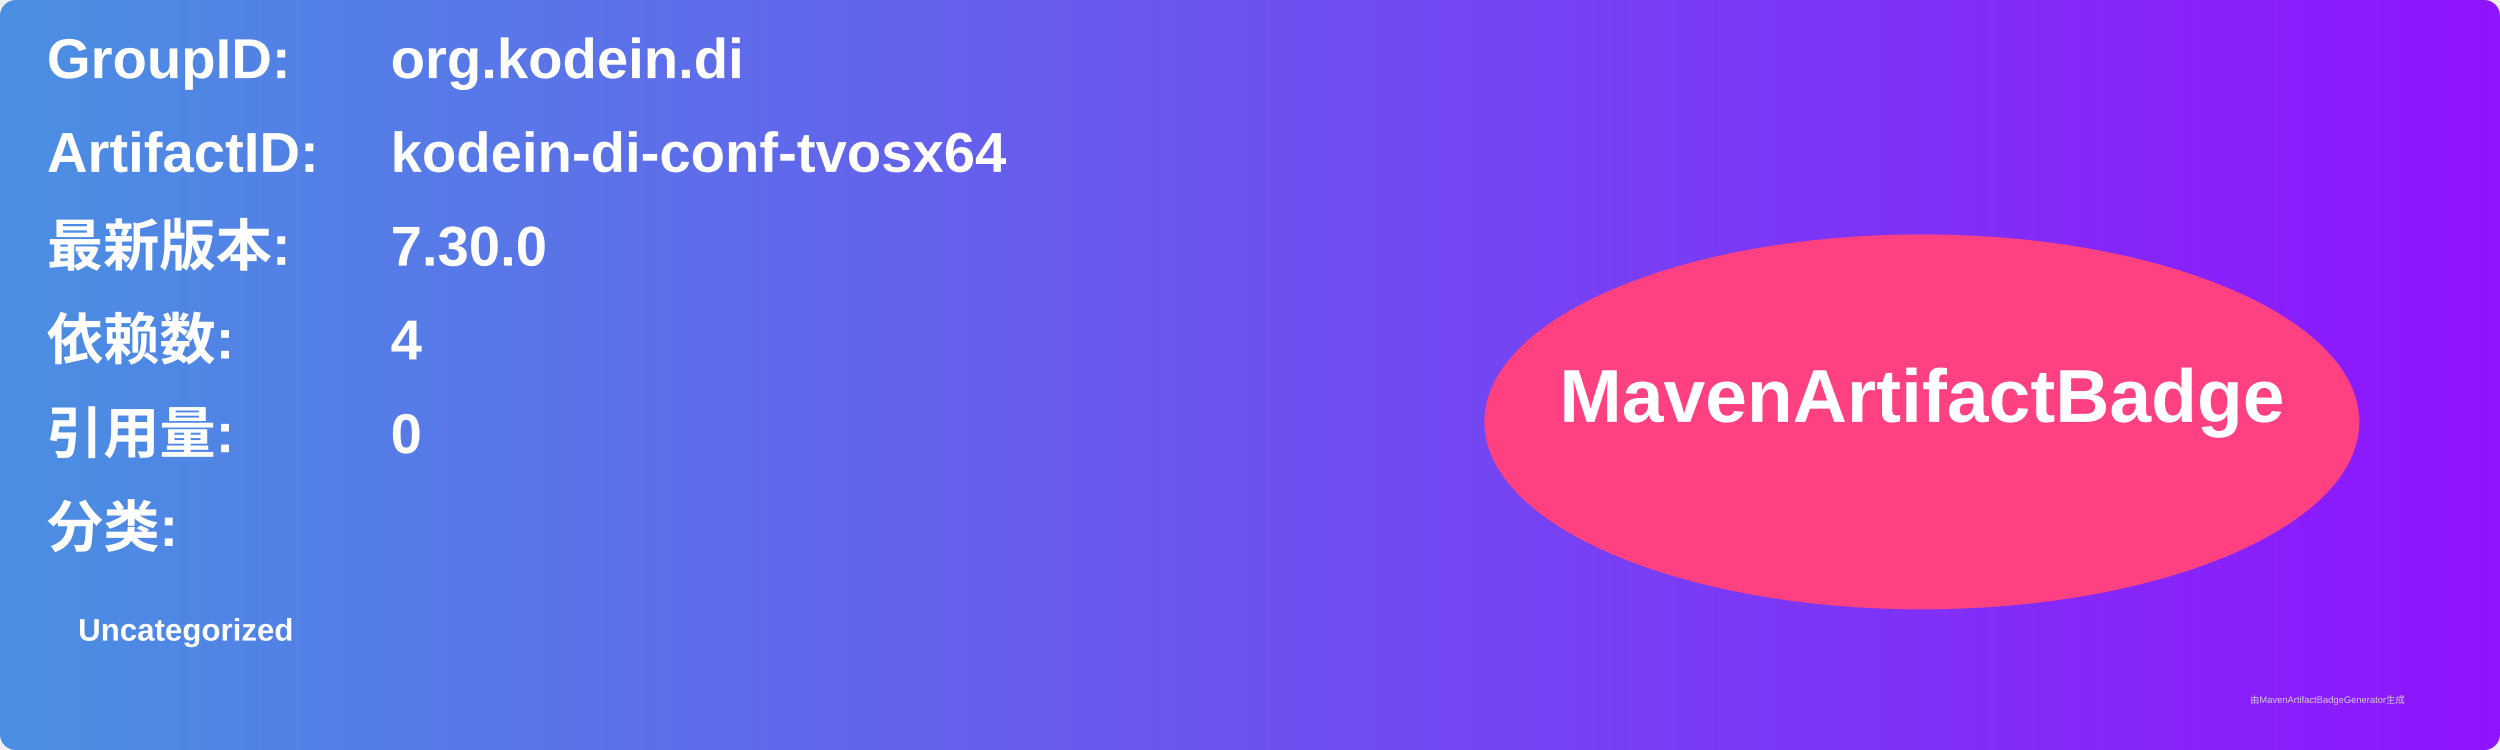
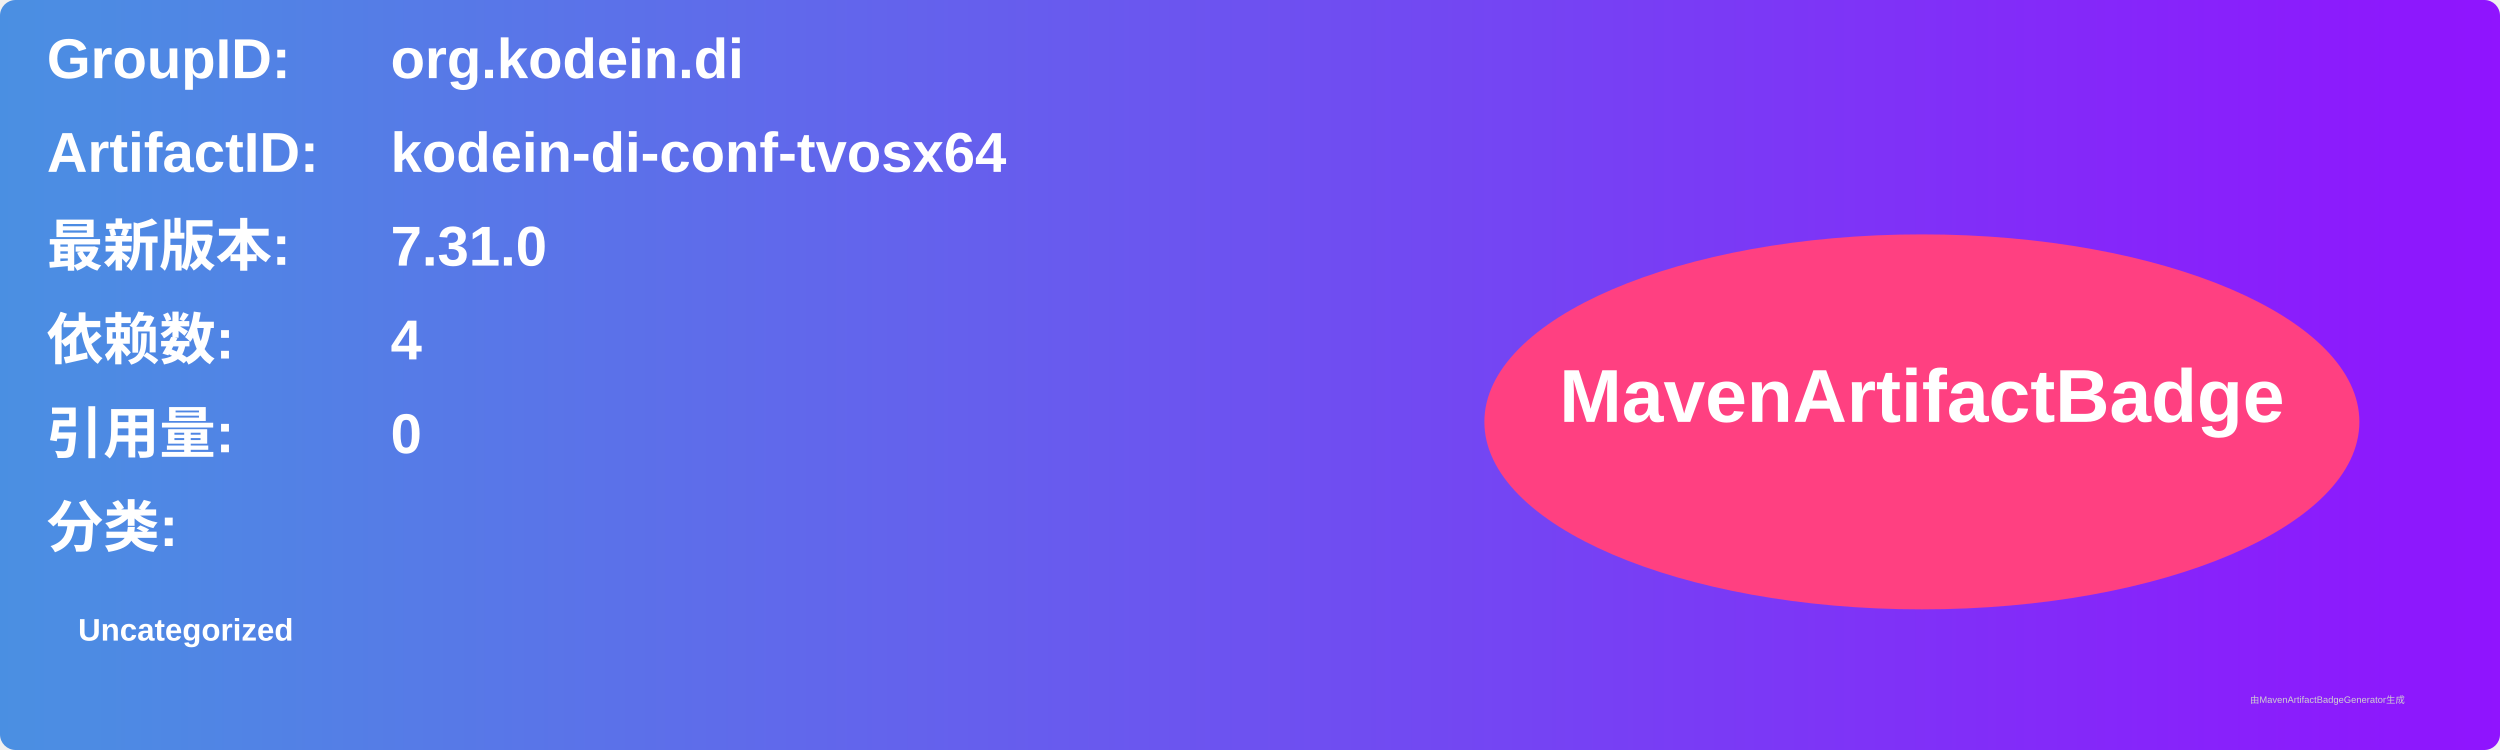
<svg xmlns="http://www.w3.org/2000/svg" width="800" height="240" viewBox="0 0 800 240">
  <linearGradient id="grad" x1="0%" y1="0%" x2="100%" y2="0%">
    <stop offset="0%" stop-color="#4a90e2" />
    <stop offset="100%" stop-color="#9013fe" />
  </linearGradient>
  <rect width="100%" height="100%" rx="5" ry="5" fill="url(#grad)" />
  <g transform="translate(15, 15)">
    <text x="0" y="10" font-family="Arial" font-size="18" fill="white" font-weight="bold" width="260">GroupID:</text>
    <text x="110" y="10" font-family="Arial" font-size="18" fill="white" font-weight="bold" width="460">org.kodein.di</text>
    <text x="0" y="40" font-family="Arial" font-size="18" fill="white" font-weight="bold" width="260">ArtifactID:</text>
    <text x="110" y="40" font-family="Arial" font-size="18" fill="white" font-weight="bold" width="460">kodein-di-conf-tvosx64</text>
    <text x="0" y="70" font-family="Arial" font-size="18" fill="white" font-weight="bold">最新版本:</text>
    <text x="110" y="70" font-family="Arial" font-size="18" fill="white" font-weight="bold">
-       <tspan font-weight="bold">7.30.0</tspan>
+       <tspan font-weight="bold">7.31.0</tspan>
    </text>
    <text x="0" y="100" font-family="Arial" font-size="18" fill="white" font-weight="bold">依赖数: </text>
    <text x="110" y="100" font-family="Arial" font-size="18" fill="white">
      <tspan font-weight="bold">4</tspan>
    </text>
    <text x="0" y="130" font-family="Arial" font-size="18" fill="white" font-weight="bold">引用量: </text>
    <text x="110" y="130" font-family="Arial" font-size="18" fill="white">
      <tspan font-weight="bold">0</tspan>
    </text>
    <text x="0" y="160" font-family="Arial" font-size="18" fill="white" font-weight="bold">分类:</text>
    <text x="10" y="190" font-family="Arial" font-size="10" fill="white">
      <tspan font-weight="bold">Uncategorized</tspan>
    </text>
    <ellipse cx="600" cy="120" rx="140" ry="60" fill="#ff4081" />
    <text x="600" y="120" text-anchor="middle" font-family="Arial" font-size="24" fill="white" font-weight="bold">MavenArtifactBadge</text>
  </g>
  <text x="720" y="225" font-family="Arial" font-size="3" fill="#d0d0d0">由MavenArtifactBadgeGenerator生成</text>
</svg>
